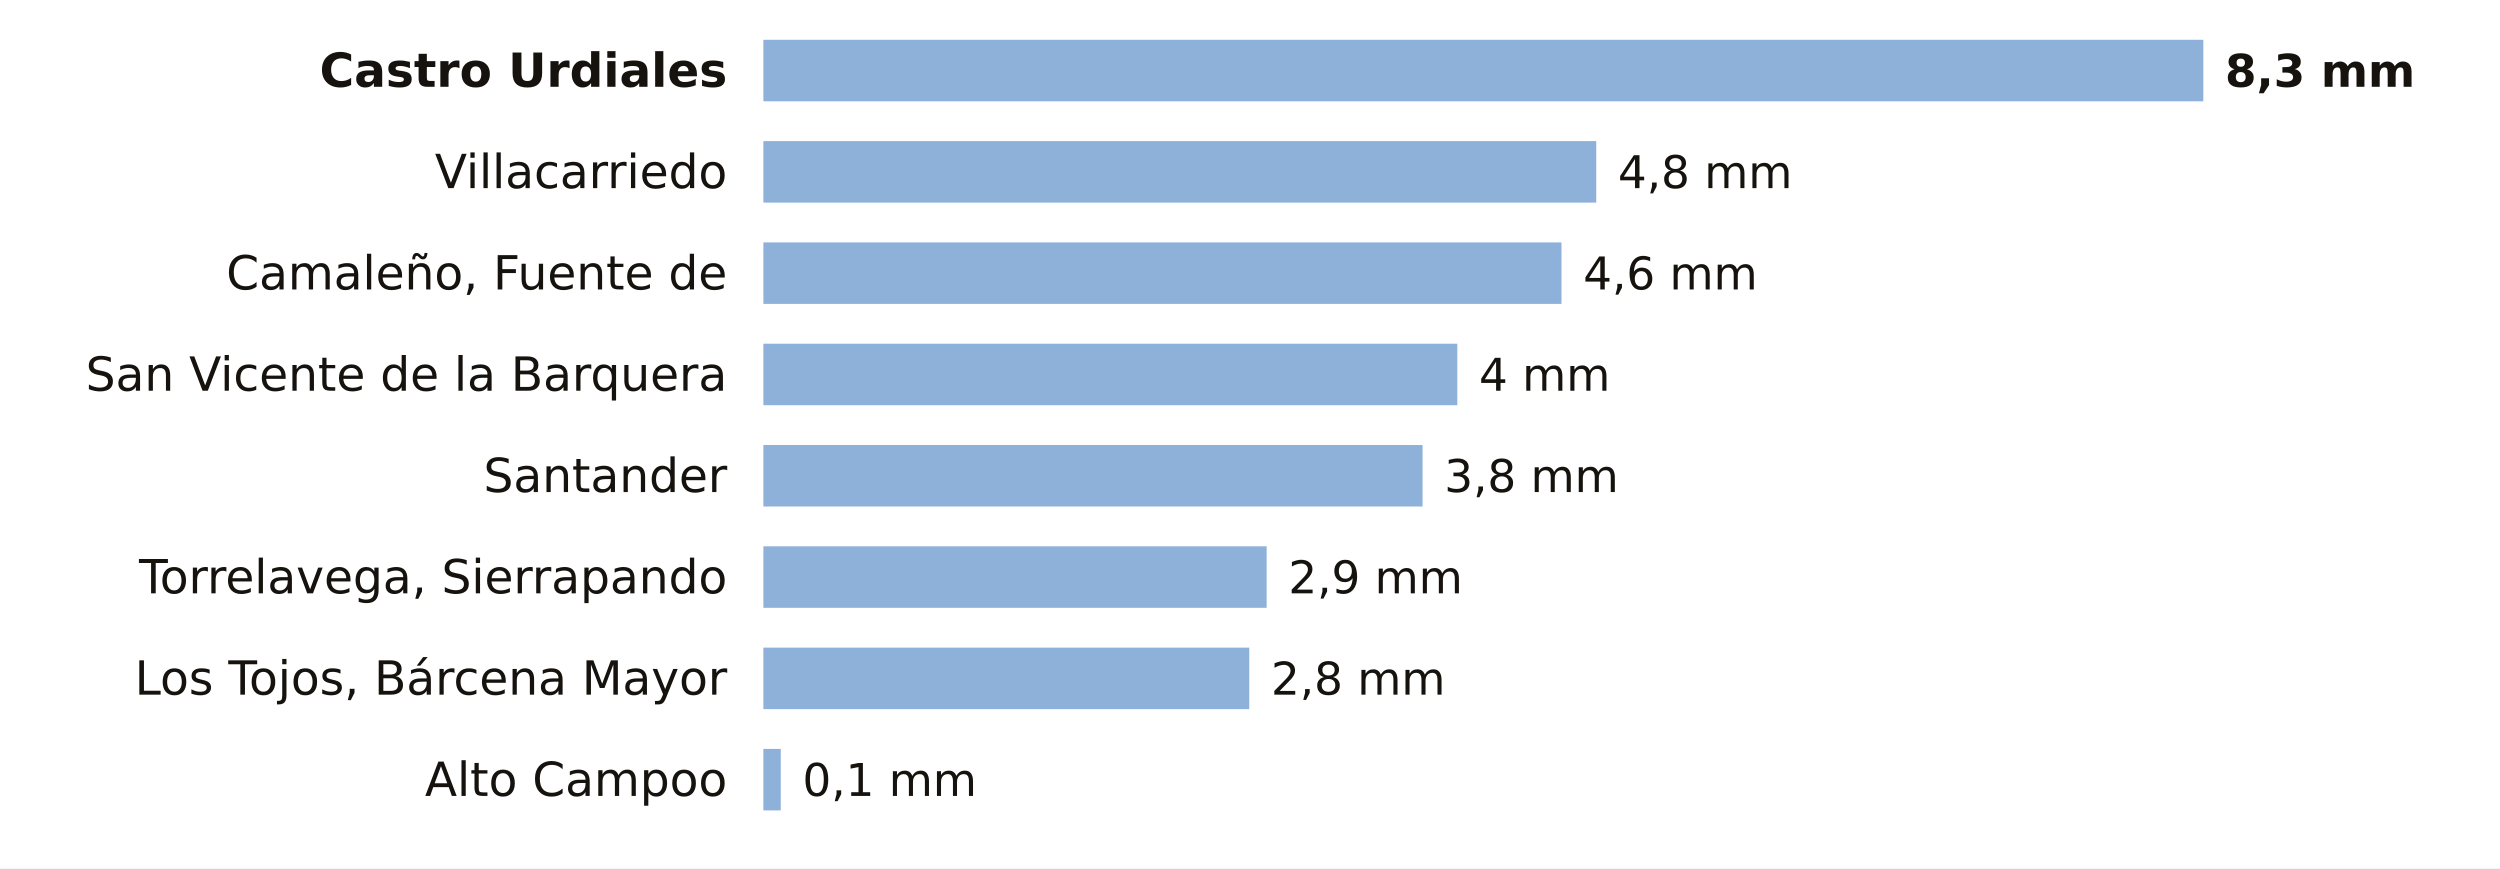
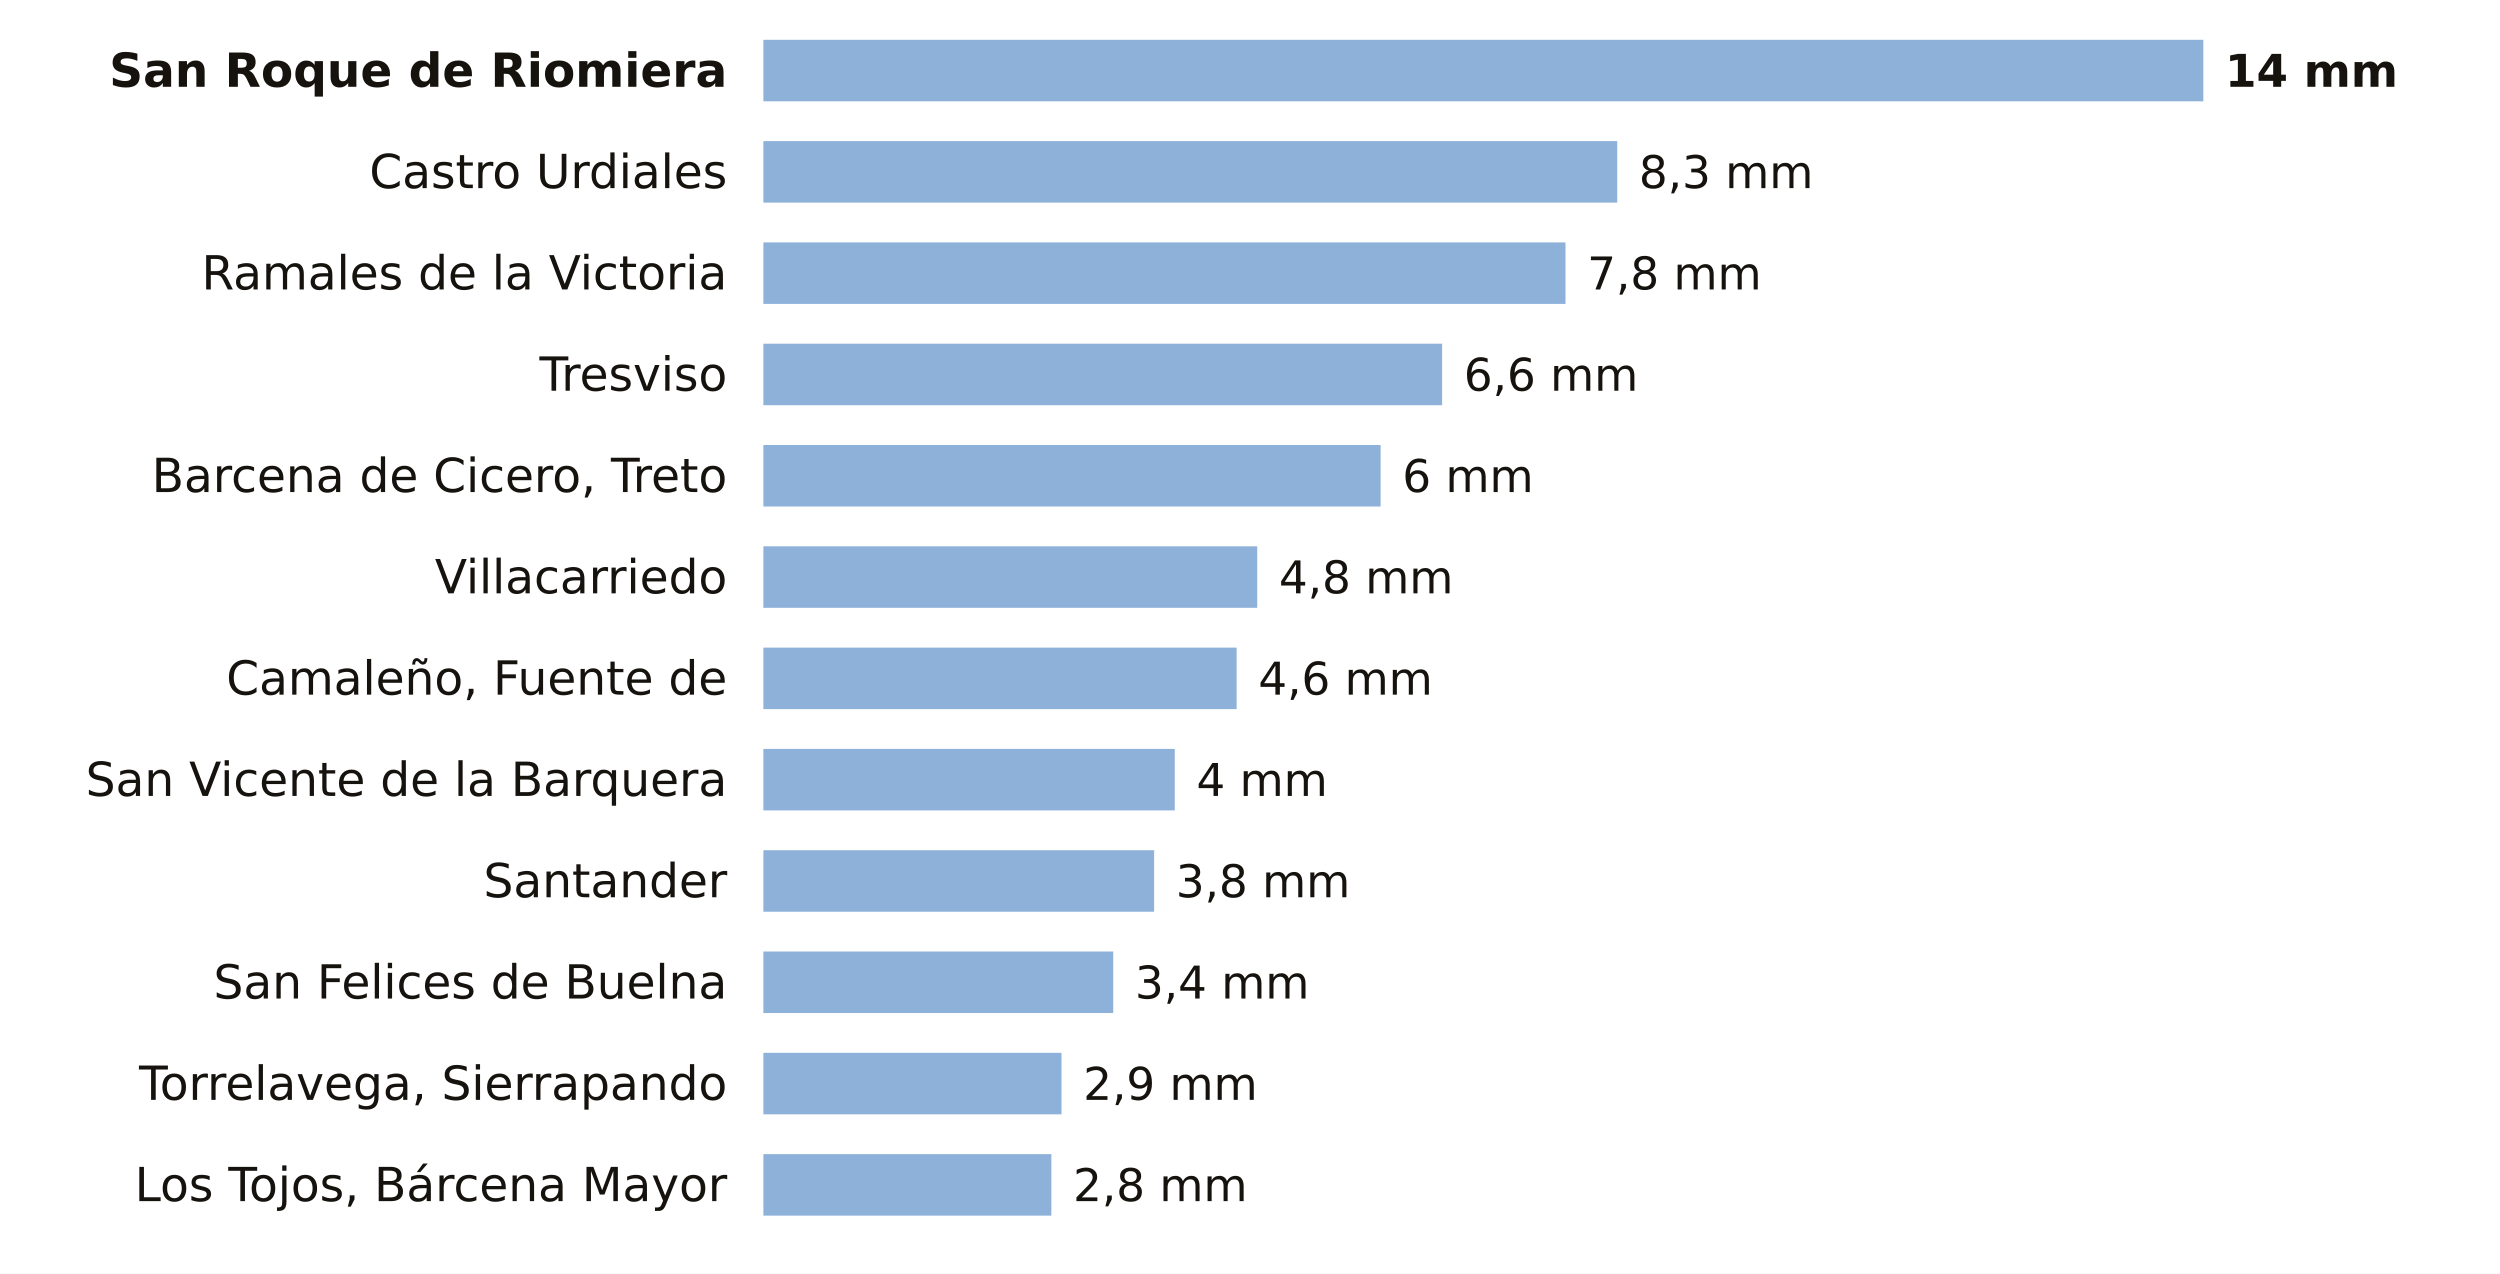
- <svg xmlns="http://www.w3.org/2000/svg" viewBox="0 0 691 240" width="691" height="240" role="img" aria-label="La lluvia de los últimos 7 días en las estaciones de AEMET de Cantabria">
-   <rect width="691" height="240" fill="#FFFFFF" />
-   <text x="201.0" y="24.0" font-size="13" fill="#16130F" text-anchor="end" font-weight="600" font-family="Public Sans, DejaVu Sans, Arial, sans-serif">Castro Urdiales</text>
+ <svg xmlns="http://www.w3.org/2000/svg" viewBox="0 0 691 352" width="691" height="352" role="img" aria-label="La lluvia de los últimos 7 días en las estaciones de AEMET de Cantabria">
+   <rect width="691" height="352" fill="#FFFFFF" />
+   <text x="201.0" y="24.0" font-size="13" fill="#16130F" text-anchor="end" font-weight="600" font-family="Public Sans, DejaVu Sans, Arial, sans-serif">San Roque de Riomiera</text>
  <rect x="211" y="11" width="398.0" height="17" fill="#8EB1DA" />
-   <text x="615.0" y="24.0" font-size="12.5" fill="#16130F" text-anchor="start" font-weight="700" font-family="Public Sans, DejaVu Sans, Arial, sans-serif">8,3 mm</text>
-   <text x="201.0" y="52.0" font-size="13" fill="#16130F" text-anchor="end" font-weight="400" font-family="Public Sans, DejaVu Sans, Arial, sans-serif">Villacarriedo</text>
-   <rect x="211" y="39" width="230.2" height="17" fill="#8EB1DA" />
-   <text x="447.2" y="52.0" font-size="12.5" fill="#16130F" text-anchor="start" font-weight="500" font-family="Public Sans, DejaVu Sans, Arial, sans-serif">4,8 mm</text>
-   <text x="201.0" y="80.0" font-size="13" fill="#16130F" text-anchor="end" font-weight="400" font-family="Public Sans, DejaVu Sans, Arial, sans-serif">Camaleño, Fuente de</text>
-   <rect x="211" y="67" width="220.6" height="17" fill="#8EB1DA" />
-   <text x="437.6" y="80.0" font-size="12.5" fill="#16130F" text-anchor="start" font-weight="500" font-family="Public Sans, DejaVu Sans, Arial, sans-serif">4,6 mm</text>
-   <text x="201.0" y="108.0" font-size="13" fill="#16130F" text-anchor="end" font-weight="400" font-family="Public Sans, DejaVu Sans, Arial, sans-serif">San Vicente de la Barquera</text>
-   <rect x="211" y="95" width="191.8" height="17" fill="#8EB1DA" />
-   <text x="408.8" y="108.0" font-size="12.5" fill="#16130F" text-anchor="start" font-weight="500" font-family="Public Sans, DejaVu Sans, Arial, sans-serif">4 mm</text>
-   <text x="201.0" y="136.0" font-size="13" fill="#16130F" text-anchor="end" font-weight="400" font-family="Public Sans, DejaVu Sans, Arial, sans-serif">Santander</text>
-   <rect x="211" y="123" width="182.2" height="17" fill="#8EB1DA" />
-   <text x="399.2" y="136.0" font-size="12.5" fill="#16130F" text-anchor="start" font-weight="500" font-family="Public Sans, DejaVu Sans, Arial, sans-serif">3,8 mm</text>
-   <text x="201.0" y="164.0" font-size="13" fill="#16130F" text-anchor="end" font-weight="400" font-family="Public Sans, DejaVu Sans, Arial, sans-serif">Torrelavega, Sierrapando</text>
-   <rect x="211" y="151" width="139.1" height="17" fill="#8EB1DA" />
-   <text x="356.1" y="164.0" font-size="12.5" fill="#16130F" text-anchor="start" font-weight="500" font-family="Public Sans, DejaVu Sans, Arial, sans-serif">2,9 mm</text>
-   <text x="201.0" y="192.0" font-size="13" fill="#16130F" text-anchor="end" font-weight="400" font-family="Public Sans, DejaVu Sans, Arial, sans-serif">Los Tojos, Bárcena Mayor</text>
-   <rect x="211" y="179" width="134.3" height="17" fill="#8EB1DA" />
-   <text x="351.3" y="192.0" font-size="12.5" fill="#16130F" text-anchor="start" font-weight="500" font-family="Public Sans, DejaVu Sans, Arial, sans-serif">2,8 mm</text>
-   <text x="201.0" y="220.0" font-size="13" fill="#16130F" text-anchor="end" font-weight="400" font-family="Public Sans, DejaVu Sans, Arial, sans-serif">Alto Campoo</text>
-   <rect x="211" y="207" width="4.8" height="17" fill="#8EB1DA" />
-   <text x="221.8" y="220.0" font-size="12.5" fill="#16130F" text-anchor="start" font-weight="500" font-family="Public Sans, DejaVu Sans, Arial, sans-serif">0,1 mm</text>
+   <text x="615.0" y="24.0" font-size="12.5" fill="#16130F" text-anchor="start" font-weight="700" font-family="Public Sans, DejaVu Sans, Arial, sans-serif">14 mm</text>
+   <text x="201.0" y="52.0" font-size="13" fill="#16130F" text-anchor="end" font-weight="400" font-family="Public Sans, DejaVu Sans, Arial, sans-serif">Castro Urdiales</text>
+   <rect x="211" y="39" width="236.0" height="17" fill="#8EB1DA" />
+   <text x="453.0" y="52.0" font-size="12.5" fill="#16130F" text-anchor="start" font-weight="500" font-family="Public Sans, DejaVu Sans, Arial, sans-serif">8,3 mm</text>
+   <text x="201.0" y="80.0" font-size="13" fill="#16130F" text-anchor="end" font-weight="400" font-family="Public Sans, DejaVu Sans, Arial, sans-serif">Ramales de la Victoria</text>
+   <rect x="211" y="67" width="221.7" height="17" fill="#8EB1DA" />
+   <text x="438.7" y="80.0" font-size="12.5" fill="#16130F" text-anchor="start" font-weight="500" font-family="Public Sans, DejaVu Sans, Arial, sans-serif">7,8 mm</text>
+   <text x="201.0" y="108.0" font-size="13" fill="#16130F" text-anchor="end" font-weight="400" font-family="Public Sans, DejaVu Sans, Arial, sans-serif">Tresviso</text>
+   <rect x="211" y="95" width="187.6" height="17" fill="#8EB1DA" />
+   <text x="404.6" y="108.0" font-size="12.5" fill="#16130F" text-anchor="start" font-weight="500" font-family="Public Sans, DejaVu Sans, Arial, sans-serif">6,6 mm</text>
+   <text x="201.0" y="136.0" font-size="13" fill="#16130F" text-anchor="end" font-weight="400" font-family="Public Sans, DejaVu Sans, Arial, sans-serif">Barcena de Cicero, Treto</text>
+   <rect x="211" y="123" width="170.6" height="17" fill="#8EB1DA" />
+   <text x="387.6" y="136.0" font-size="12.5" fill="#16130F" text-anchor="start" font-weight="500" font-family="Public Sans, DejaVu Sans, Arial, sans-serif">6 mm</text>
+   <text x="201.0" y="164.0" font-size="13" fill="#16130F" text-anchor="end" font-weight="400" font-family="Public Sans, DejaVu Sans, Arial, sans-serif">Villacarriedo</text>
+   <rect x="211" y="151" width="136.5" height="17" fill="#8EB1DA" />
+   <text x="353.5" y="164.0" font-size="12.5" fill="#16130F" text-anchor="start" font-weight="500" font-family="Public Sans, DejaVu Sans, Arial, sans-serif">4,8 mm</text>
+   <text x="201.0" y="192.0" font-size="13" fill="#16130F" text-anchor="end" font-weight="400" font-family="Public Sans, DejaVu Sans, Arial, sans-serif">Camaleño, Fuente de</text>
+   <rect x="211" y="179" width="130.8" height="17" fill="#8EB1DA" />
+   <text x="347.8" y="192.0" font-size="12.5" fill="#16130F" text-anchor="start" font-weight="500" font-family="Public Sans, DejaVu Sans, Arial, sans-serif">4,6 mm</text>
+   <text x="201.0" y="220.0" font-size="13" fill="#16130F" text-anchor="end" font-weight="400" font-family="Public Sans, DejaVu Sans, Arial, sans-serif">San Vicente de la Barquera</text>
+   <rect x="211" y="207" width="113.7" height="17" fill="#8EB1DA" />
+   <text x="330.7" y="220.0" font-size="12.5" fill="#16130F" text-anchor="start" font-weight="500" font-family="Public Sans, DejaVu Sans, Arial, sans-serif">4 mm</text>
+   <text x="201.0" y="248.0" font-size="13" fill="#16130F" text-anchor="end" font-weight="400" font-family="Public Sans, DejaVu Sans, Arial, sans-serif">Santander</text>
+   <rect x="211" y="235" width="108.0" height="17" fill="#8EB1DA" />
+   <text x="325.0" y="248.0" font-size="12.5" fill="#16130F" text-anchor="start" font-weight="500" font-family="Public Sans, DejaVu Sans, Arial, sans-serif">3,8 mm</text>
+   <text x="201.0" y="276.0" font-size="13" fill="#16130F" text-anchor="end" font-weight="400" font-family="Public Sans, DejaVu Sans, Arial, sans-serif">San Felices de Buelna</text>
+   <rect x="211" y="263" width="96.7" height="17" fill="#8EB1DA" />
+   <text x="313.7" y="276.0" font-size="12.5" fill="#16130F" text-anchor="start" font-weight="500" font-family="Public Sans, DejaVu Sans, Arial, sans-serif">3,4 mm</text>
+   <text x="201.0" y="304.0" font-size="13" fill="#16130F" text-anchor="end" font-weight="400" font-family="Public Sans, DejaVu Sans, Arial, sans-serif">Torrelavega, Sierrapando</text>
+   <rect x="211" y="291" width="82.4" height="17" fill="#8EB1DA" />
+   <text x="299.4" y="304.0" font-size="12.5" fill="#16130F" text-anchor="start" font-weight="500" font-family="Public Sans, DejaVu Sans, Arial, sans-serif">2,9 mm</text>
+   <text x="201.0" y="332.0" font-size="13" fill="#16130F" text-anchor="end" font-weight="400" font-family="Public Sans, DejaVu Sans, Arial, sans-serif">Los Tojos, Bárcena Mayor</text>
+   <rect x="211" y="319" width="79.6" height="17" fill="#8EB1DA" />
+   <text x="296.6" y="332.0" font-size="12.5" fill="#16130F" text-anchor="start" font-weight="500" font-family="Public Sans, DejaVu Sans, Arial, sans-serif">2,8 mm</text>
</svg>
